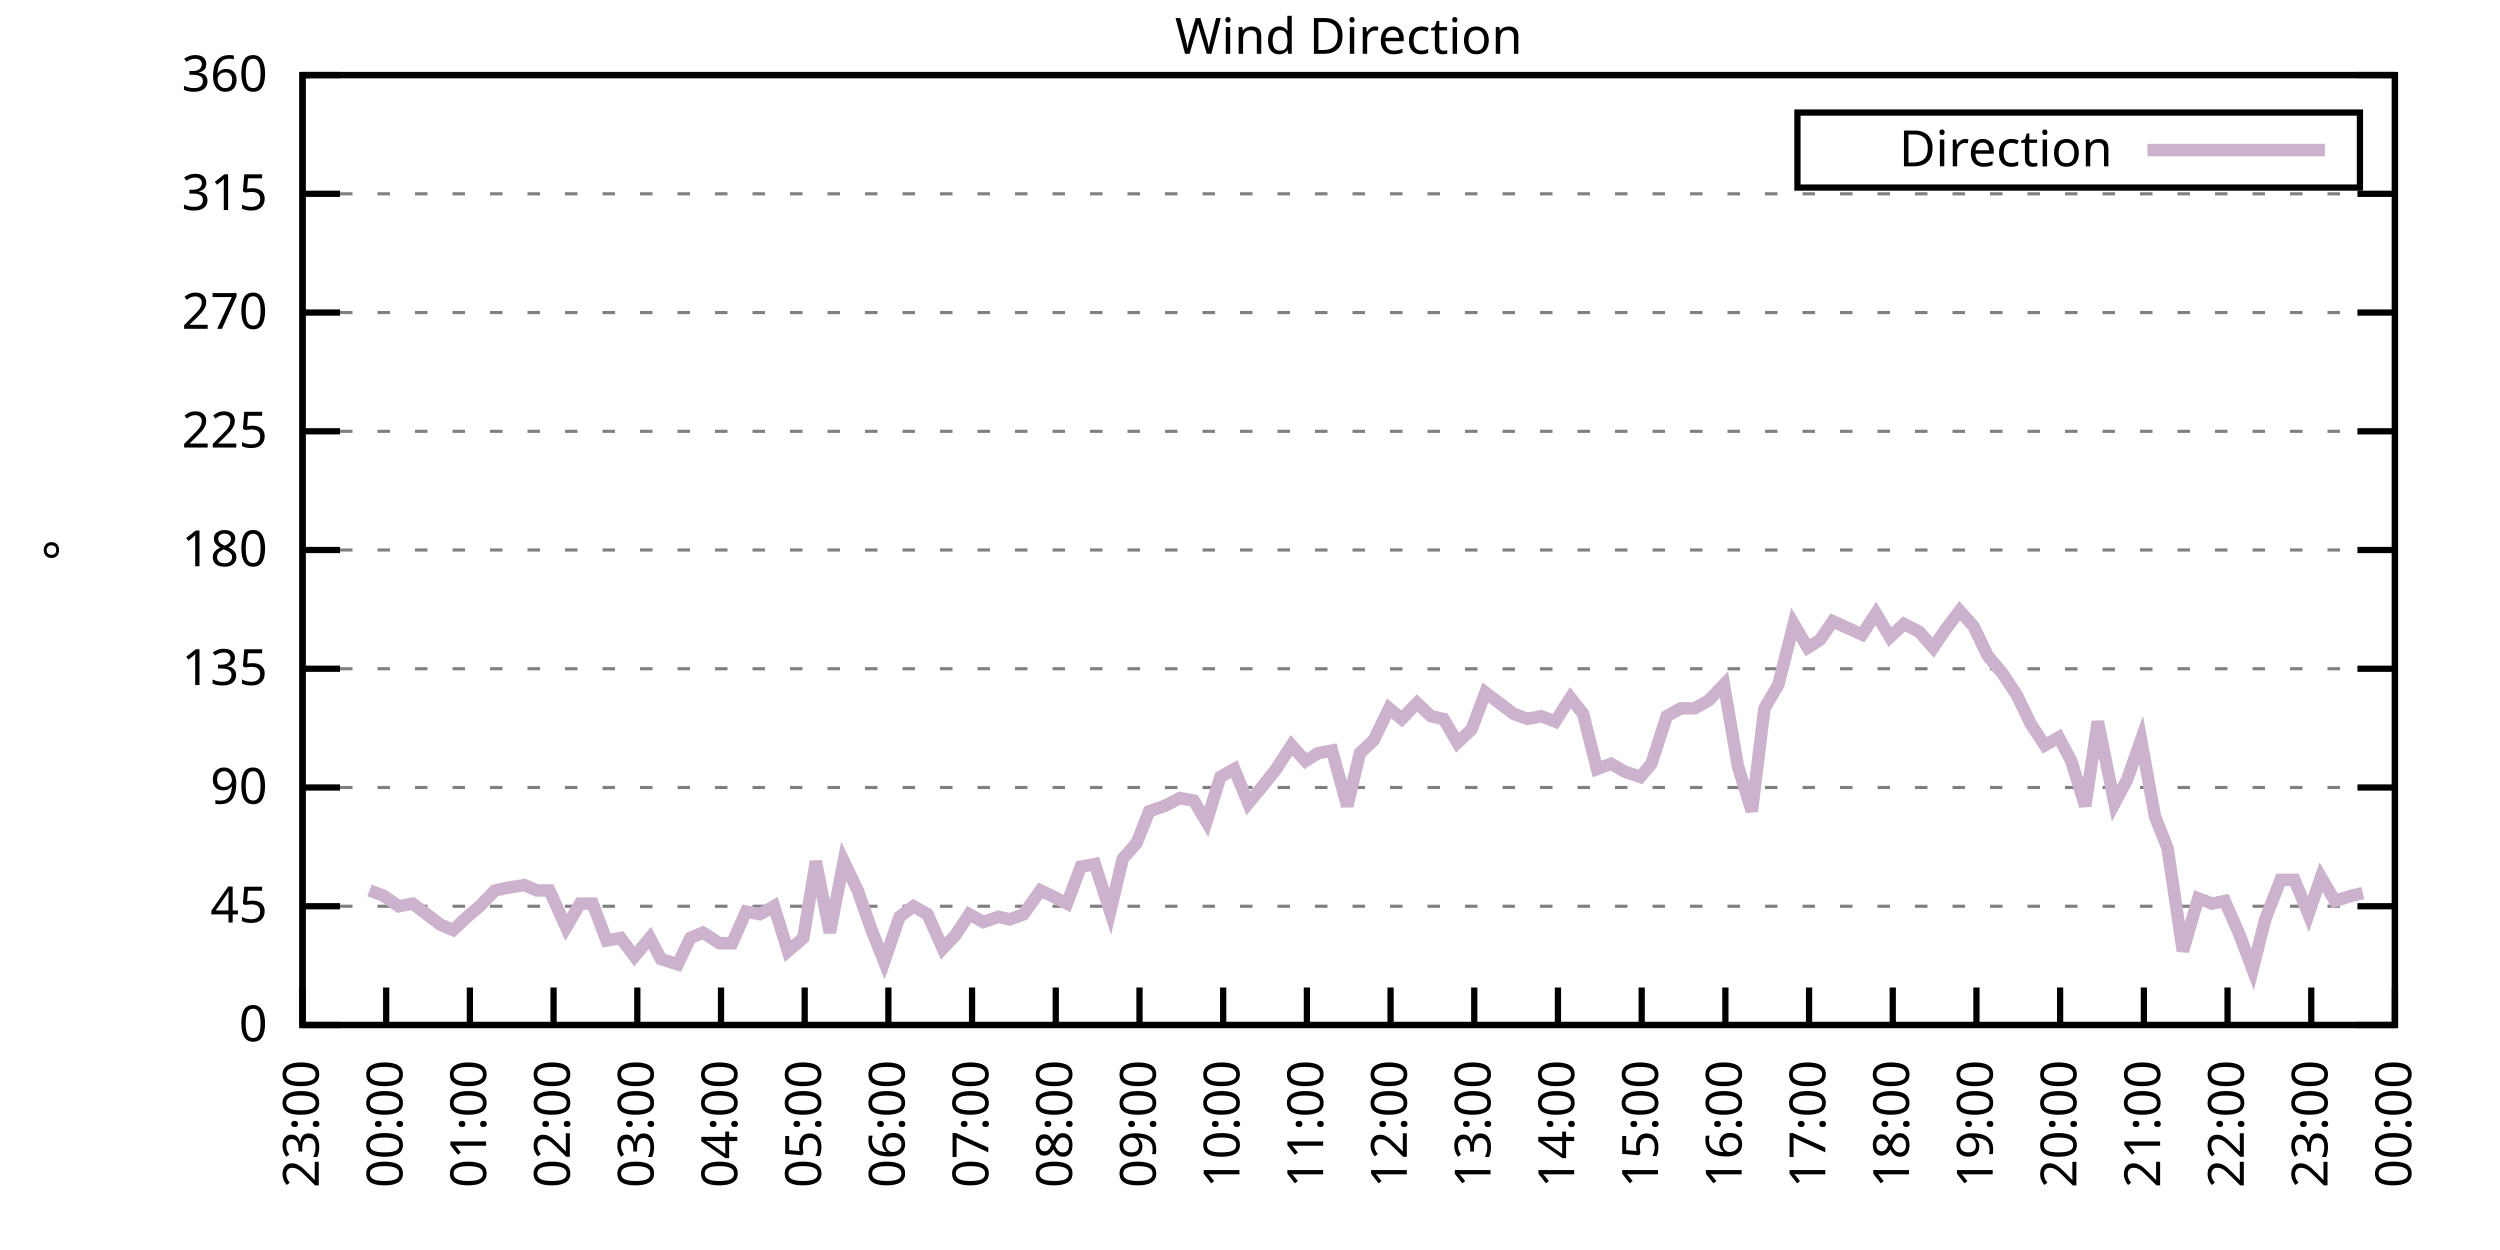
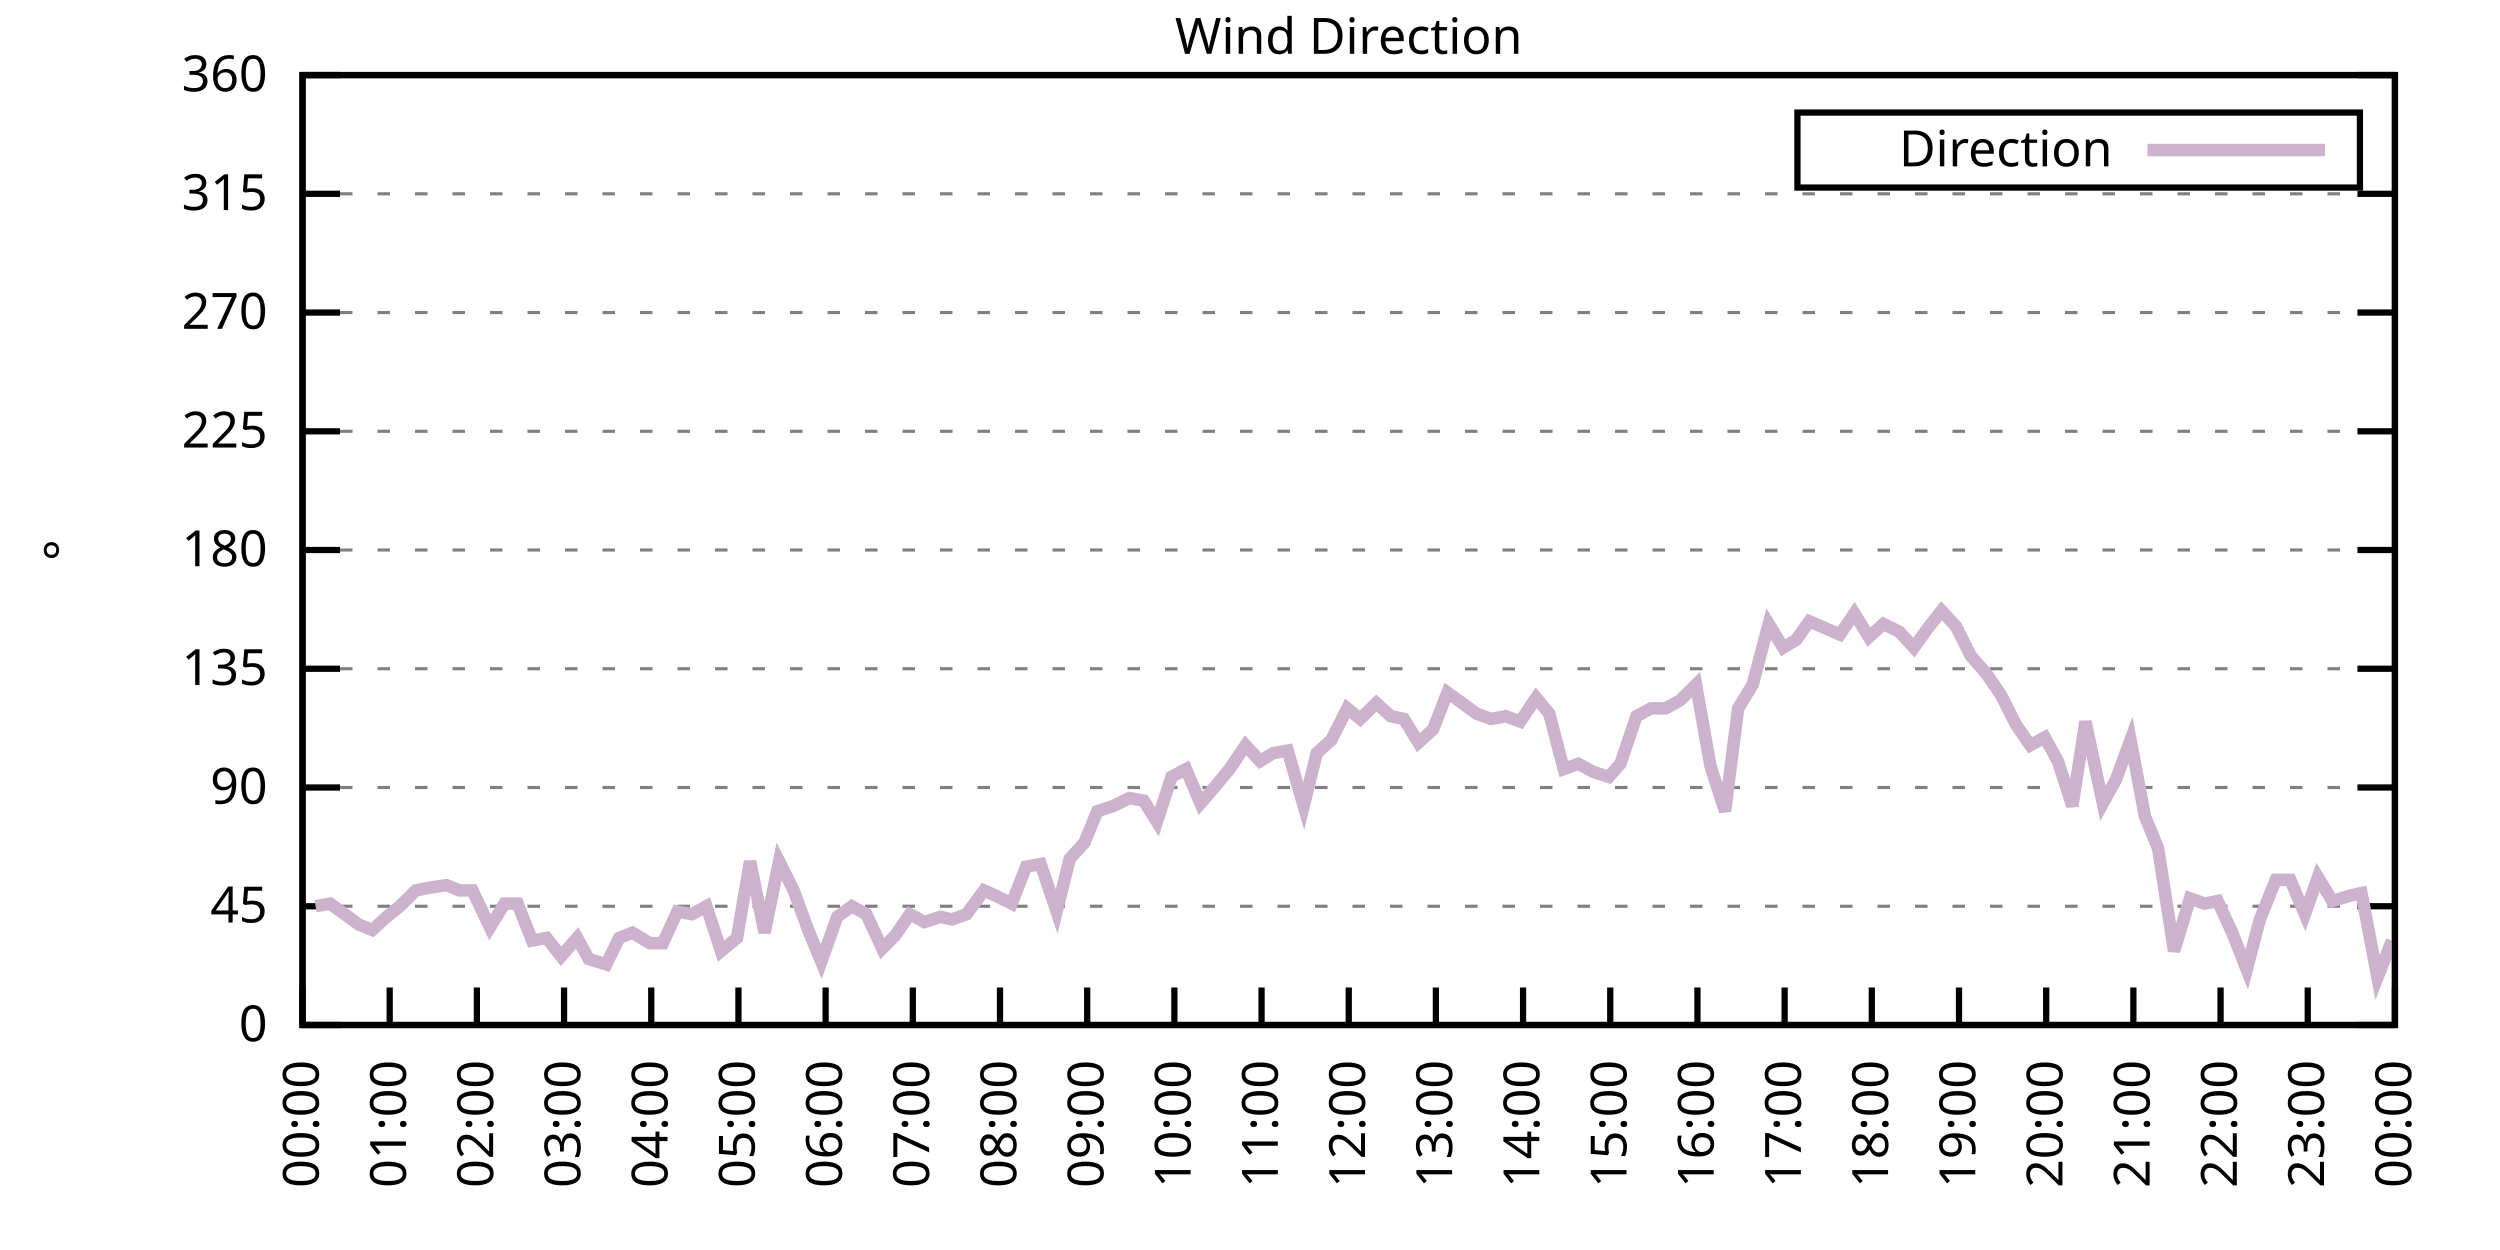
<svg xmlns="http://www.w3.org/2000/svg" xmlns:xlink="http://www.w3.org/1999/xlink" width="400" height="200" viewBox="0 0 400 200">
  <g id="gnuplot_canvas">
    <rect x="0" y="0" width="400" height="200" fill="none" />
    <defs>
      <circle id="gpDot" r="0.5" stroke-width="0.5" stroke="currentColor" />
      <path id="gpPt0" stroke-width="0.333" stroke="currentColor" d="M-1,0 h2 M0,-1 v2" />
      <path id="gpPt1" stroke-width="0.333" stroke="currentColor" d="M-1,-1 L1,1 M1,-1 L-1,1" />
      <path id="gpPt2" stroke-width="0.333" stroke="currentColor" d="M-1,0 L1,0 M0,-1 L0,1 M-1,-1 L1,1 M-1,1 L1,-1" />
      <rect id="gpPt3" stroke-width="0.333" stroke="currentColor" x="-1" y="-1" width="2" height="2" />
      <rect id="gpPt4" stroke-width="0.333" stroke="currentColor" fill="currentColor" x="-1" y="-1" width="2" height="2" />
      <circle id="gpPt5" stroke-width="0.333" stroke="currentColor" cx="0" cy="0" r="1" />
      <use xlink:href="#gpPt5" id="gpPt6" fill="currentColor" stroke="none" />
      <path id="gpPt7" stroke-width="0.333" stroke="currentColor" d="M0,-1.33 L-1.33,0.67 L1.33,0.67 z" />
      <use xlink:href="#gpPt7" id="gpPt8" fill="currentColor" stroke="none" />
      <use xlink:href="#gpPt7" id="gpPt9" stroke="currentColor" transform="rotate(180)" />
      <use xlink:href="#gpPt9" id="gpPt10" fill="currentColor" stroke="none" />
      <use xlink:href="#gpPt3" id="gpPt11" stroke="currentColor" transform="rotate(45)" />
      <use xlink:href="#gpPt11" id="gpPt12" fill="currentColor" stroke="none" />
      <path id="gpPt13" stroke-width="0.333" stroke="currentColor" d="M0,1.330 L1.265,0.411 L0.782,-1.067 L-0.782,-1.076 L-1.265,0.411 z" />
      <use xlink:href="#gpPt13" id="gpPt14" fill="currentColor" stroke="none" />
      <filter id="textbox" filterUnits="objectBoundingBox" x="0" y="0" height="1" width="1">
        <feFlood flood-color="white" flood-opacity="1" result="bgnd" />
        <feComposite in="SourceGraphic" in2="bgnd" operator="atop" />
      </filter>
      <filter id="greybox" filterUnits="objectBoundingBox" x="0" y="0" height="1" width="1">
        <feFlood flood-color="lightgrey" flood-opacity="1" result="grey" />
        <feComposite in="SourceGraphic" in2="grey" operator="atop" />
      </filter>
    </defs>
    <g fill="none" color="white" stroke="currentColor" stroke-width="1.00" stroke-linecap="butt" stroke-linejoin="miter">
</g>
    <g fill="none" color="black" stroke="currentColor" stroke-width="1.00" stroke-linecap="butt" stroke-linejoin="miter">
      <g stroke="none" shape-rendering="crispEdges">
        <polygon fill="rgb(255, 255, 255)" points="48.40,164.00 383.18,164.00 383.18,12.02 48.40,12.02 " />
      </g>
    </g>
    <g fill="none" color="black" stroke="currentColor" stroke-width="1.00" stroke-linecap="butt" stroke-linejoin="miter">
</g>
    <g fill="none" color="black" stroke="black" stroke-width="0.50" stroke-linecap="butt" stroke-linejoin="miter">
</g>
    <g fill="none" color="gray" stroke="currentColor" stroke-width="0.50" stroke-linecap="butt" stroke-linejoin="miter">
      <path stroke="gray" stroke-dasharray="2,4" class="gridline" d="M48.40,164.00 L383.19,164.00  " />
    </g>
    <g fill="none" color="gray" stroke="gray" stroke-width="1.00" stroke-linecap="butt" stroke-linejoin="miter">
</g>
    <g fill="none" color="black" stroke="currentColor" stroke-width="1.00" stroke-linecap="butt" stroke-linejoin="miter">
      <path stroke="black" d="M48.40,164.00 L54.40,164.00 M383.19,164.00 L377.19,164.00  " />
      <g transform="translate(42.80,166.60)" stroke="none" fill="black" font-family="Sans" font-size="8.00" text-anchor="end">
        <text>
          <tspan font-family="Sans"> 0</tspan>
        </text>
      </g>
    </g>
    <g fill="none" color="black" stroke="currentColor" stroke-width="1.00" stroke-linecap="butt" stroke-linejoin="miter">
</g>
    <g fill="none" color="black" stroke="black" stroke-width="0.50" stroke-linecap="butt" stroke-linejoin="miter">
</g>
    <g fill="none" color="gray" stroke="currentColor" stroke-width="0.50" stroke-linecap="butt" stroke-linejoin="miter">
      <path stroke="gray" stroke-dasharray="2,4" class="gridline" d="M48.40,145.00 L383.19,145.00  " />
    </g>
    <g fill="none" color="gray" stroke="gray" stroke-width="1.00" stroke-linecap="butt" stroke-linejoin="miter">
</g>
    <g fill="none" color="black" stroke="currentColor" stroke-width="1.00" stroke-linecap="butt" stroke-linejoin="miter">
      <path stroke="black" d="M48.40,145.00 L54.40,145.00 M383.19,145.00 L377.19,145.00  " />
      <g transform="translate(42.80,147.60)" stroke="none" fill="black" font-family="Sans" font-size="8.00" text-anchor="end">
        <text>
          <tspan font-family="Sans"> 45</tspan>
        </text>
      </g>
    </g>
    <g fill="none" color="black" stroke="currentColor" stroke-width="1.00" stroke-linecap="butt" stroke-linejoin="miter">
</g>
    <g fill="none" color="black" stroke="black" stroke-width="0.50" stroke-linecap="butt" stroke-linejoin="miter">
</g>
    <g fill="none" color="gray" stroke="currentColor" stroke-width="0.50" stroke-linecap="butt" stroke-linejoin="miter">
      <path stroke="gray" stroke-dasharray="2,4" class="gridline" d="M48.40,126.00 L383.19,126.00  " />
    </g>
    <g fill="none" color="gray" stroke="gray" stroke-width="1.00" stroke-linecap="butt" stroke-linejoin="miter">
</g>
    <g fill="none" color="black" stroke="currentColor" stroke-width="1.00" stroke-linecap="butt" stroke-linejoin="miter">
      <path stroke="black" d="M48.40,126.00 L54.40,126.00 M383.19,126.00 L377.19,126.00  " />
      <g transform="translate(42.80,128.60)" stroke="none" fill="black" font-family="Sans" font-size="8.00" text-anchor="end">
        <text>
          <tspan font-family="Sans"> 90</tspan>
        </text>
      </g>
    </g>
    <g fill="none" color="black" stroke="currentColor" stroke-width="1.00" stroke-linecap="butt" stroke-linejoin="miter">
</g>
    <g fill="none" color="black" stroke="black" stroke-width="0.50" stroke-linecap="butt" stroke-linejoin="miter">
</g>
    <g fill="none" color="gray" stroke="currentColor" stroke-width="0.50" stroke-linecap="butt" stroke-linejoin="miter">
      <path stroke="gray" stroke-dasharray="2,4" class="gridline" d="M48.40,107.00 L383.19,107.00  " />
    </g>
    <g fill="none" color="gray" stroke="gray" stroke-width="1.00" stroke-linecap="butt" stroke-linejoin="miter">
</g>
    <g fill="none" color="black" stroke="currentColor" stroke-width="1.00" stroke-linecap="butt" stroke-linejoin="miter">
      <path stroke="black" d="M48.40,107.00 L54.40,107.00 M383.19,107.00 L377.19,107.00  " />
      <g transform="translate(42.80,109.60)" stroke="none" fill="black" font-family="Sans" font-size="8.00" text-anchor="end">
        <text>
          <tspan font-family="Sans"> 135</tspan>
        </text>
      </g>
    </g>
    <g fill="none" color="black" stroke="currentColor" stroke-width="1.00" stroke-linecap="butt" stroke-linejoin="miter">
</g>
    <g fill="none" color="black" stroke="black" stroke-width="0.50" stroke-linecap="butt" stroke-linejoin="miter">
</g>
    <g fill="none" color="gray" stroke="currentColor" stroke-width="0.50" stroke-linecap="butt" stroke-linejoin="miter">
      <path stroke="gray" stroke-dasharray="2,4" class="gridline" d="M48.40,88.00 L383.19,88.00  " />
    </g>
    <g fill="none" color="gray" stroke="gray" stroke-width="1.00" stroke-linecap="butt" stroke-linejoin="miter">
</g>
    <g fill="none" color="black" stroke="currentColor" stroke-width="1.00" stroke-linecap="butt" stroke-linejoin="miter">
      <path stroke="black" d="M48.40,88.00 L54.40,88.00 M383.19,88.00 L377.19,88.00  " />
      <g transform="translate(42.80,90.60)" stroke="none" fill="black" font-family="Sans" font-size="8.00" text-anchor="end">
        <text>
          <tspan font-family="Sans"> 180</tspan>
        </text>
      </g>
    </g>
    <g fill="none" color="black" stroke="currentColor" stroke-width="1.00" stroke-linecap="butt" stroke-linejoin="miter">
</g>
    <g fill="none" color="black" stroke="black" stroke-width="0.50" stroke-linecap="butt" stroke-linejoin="miter">
</g>
    <g fill="none" color="gray" stroke="currentColor" stroke-width="0.50" stroke-linecap="butt" stroke-linejoin="miter">
      <path stroke="gray" stroke-dasharray="2,4" class="gridline" d="M48.40,69.01 L383.19,69.01  " />
    </g>
    <g fill="none" color="gray" stroke="gray" stroke-width="1.00" stroke-linecap="butt" stroke-linejoin="miter">
</g>
    <g fill="none" color="black" stroke="currentColor" stroke-width="1.00" stroke-linecap="butt" stroke-linejoin="miter">
      <path stroke="black" d="M48.40,69.01 L54.40,69.01 M383.19,69.01 L377.19,69.01  " />
      <g transform="translate(42.80,71.61)" stroke="none" fill="black" font-family="Sans" font-size="8.00" text-anchor="end">
        <text>
          <tspan font-family="Sans"> 225</tspan>
        </text>
      </g>
    </g>
    <g fill="none" color="black" stroke="currentColor" stroke-width="1.00" stroke-linecap="butt" stroke-linejoin="miter">
</g>
    <g fill="none" color="black" stroke="black" stroke-width="0.50" stroke-linecap="butt" stroke-linejoin="miter">
</g>
    <g fill="none" color="gray" stroke="currentColor" stroke-width="0.50" stroke-linecap="butt" stroke-linejoin="miter">
      <path stroke="gray" stroke-dasharray="2,4" class="gridline" d="M48.40,50.01 L383.19,50.01  " />
    </g>
    <g fill="none" color="gray" stroke="gray" stroke-width="1.00" stroke-linecap="butt" stroke-linejoin="miter">
</g>
    <g fill="none" color="black" stroke="currentColor" stroke-width="1.00" stroke-linecap="butt" stroke-linejoin="miter">
      <path stroke="black" d="M48.40,50.01 L54.40,50.01 M383.19,50.01 L377.19,50.01  " />
      <g transform="translate(42.80,52.61)" stroke="none" fill="black" font-family="Sans" font-size="8.00" text-anchor="end">
        <text>
          <tspan font-family="Sans"> 270</tspan>
        </text>
      </g>
    </g>
    <g fill="none" color="black" stroke="currentColor" stroke-width="1.00" stroke-linecap="butt" stroke-linejoin="miter">
</g>
    <g fill="none" color="black" stroke="black" stroke-width="0.50" stroke-linecap="butt" stroke-linejoin="miter">
</g>
    <g fill="none" color="gray" stroke="currentColor" stroke-width="0.50" stroke-linecap="butt" stroke-linejoin="miter">
      <path stroke="gray" stroke-dasharray="2,4" class="gridline" d="M48.40,31.01 L383.19,31.01  " />
    </g>
    <g fill="none" color="gray" stroke="gray" stroke-width="1.00" stroke-linecap="butt" stroke-linejoin="miter">
</g>
    <g fill="none" color="black" stroke="currentColor" stroke-width="1.00" stroke-linecap="butt" stroke-linejoin="miter">
      <path stroke="black" d="M48.40,31.01 L54.40,31.01 M383.19,31.01 L377.19,31.01  " />
      <g transform="translate(42.80,33.61)" stroke="none" fill="black" font-family="Sans" font-size="8.00" text-anchor="end">
        <text>
          <tspan font-family="Sans"> 315</tspan>
        </text>
      </g>
    </g>
    <g fill="none" color="black" stroke="currentColor" stroke-width="1.00" stroke-linecap="butt" stroke-linejoin="miter">
</g>
    <g fill="none" color="black" stroke="black" stroke-width="0.50" stroke-linecap="butt" stroke-linejoin="miter">
</g>
    <g fill="none" color="gray" stroke="currentColor" stroke-width="0.50" stroke-linecap="butt" stroke-linejoin="miter">
      <path stroke="gray" stroke-dasharray="2,4" class="gridline" d="M48.40,12.01 L383.19,12.01  " />
    </g>
    <g fill="none" color="gray" stroke="gray" stroke-width="1.00" stroke-linecap="butt" stroke-linejoin="miter">
</g>
    <g fill="none" color="black" stroke="currentColor" stroke-width="1.00" stroke-linecap="butt" stroke-linejoin="miter">
      <path stroke="black" d="M48.40,12.01 L54.40,12.01 M383.19,12.01 L377.19,12.01  " />
      <g transform="translate(42.80,14.61)" stroke="none" fill="black" font-family="Sans" font-size="8.00" text-anchor="end">
        <text>
          <tspan font-family="Sans"> 360</tspan>
        </text>
      </g>
    </g>
    <g fill="none" color="black" stroke="currentColor" stroke-width="1.00" stroke-linecap="butt" stroke-linejoin="miter">
      <path stroke="black" d="M48.40,164.00 L48.40,158.00  " />
      <g transform="translate(51.00,169.60) rotate(270.00)" stroke="none" fill="black" font-family="Sans" font-size="8.00" text-anchor="end">
        <text>
-           <tspan font-family="Sans">23:00</tspan>
-         </text>
-       </g>
-     </g>
-     <g fill="none" color="black" stroke="currentColor" stroke-width="1.00" stroke-linecap="butt" stroke-linejoin="miter">
-       <path stroke="black" d="M61.79,164.00 L61.79,158.00  " />
-       <g transform="translate(64.39,169.60) rotate(270.00)" stroke="none" fill="black" font-family="Sans" font-size="8.00" text-anchor="end">
-         <text>
          <tspan font-family="Sans">00:00</tspan>
        </text>
      </g>
    </g>
    <g fill="none" color="black" stroke="currentColor" stroke-width="1.00" stroke-linecap="butt" stroke-linejoin="miter">
-       <path stroke="black" d="M75.18,164.00 L75.18,158.00  " />
-       <g transform="translate(77.78,169.60) rotate(270.00)" stroke="none" fill="black" font-family="Sans" font-size="8.00" text-anchor="end">
+       <path stroke="black" d="M62.35,164.00 L62.35,158.00  " />
+       <g transform="translate(64.95,169.60) rotate(270.00)" stroke="none" fill="black" font-family="Sans" font-size="8.00" text-anchor="end">
        <text>
          <tspan font-family="Sans">01:00</tspan>
        </text>
      </g>
    </g>
    <g fill="none" color="black" stroke="currentColor" stroke-width="1.00" stroke-linecap="butt" stroke-linejoin="miter">
-       <path stroke="black" d="M88.57,164.00 L88.57,158.00  " />
-       <g transform="translate(91.17,169.60) rotate(270.00)" stroke="none" fill="black" font-family="Sans" font-size="8.00" text-anchor="end">
+       <path stroke="black" d="M76.30,164.00 L76.30,158.00  " />
+       <g transform="translate(78.90,169.60) rotate(270.00)" stroke="none" fill="black" font-family="Sans" font-size="8.00" text-anchor="end">
        <text>
          <tspan font-family="Sans">02:00</tspan>
        </text>
      </g>
    </g>
    <g fill="none" color="black" stroke="currentColor" stroke-width="1.00" stroke-linecap="butt" stroke-linejoin="miter">
-       <path stroke="black" d="M101.97,164.00 L101.97,158.00  " />
-       <g transform="translate(104.57,169.60) rotate(270.00)" stroke="none" fill="black" font-family="Sans" font-size="8.00" text-anchor="end">
+       <path stroke="black" d="M90.25,164.00 L90.25,158.00  " />
+       <g transform="translate(92.85,169.60) rotate(270.00)" stroke="none" fill="black" font-family="Sans" font-size="8.00" text-anchor="end">
        <text>
          <tspan font-family="Sans">03:00</tspan>
        </text>
      </g>
    </g>
    <g fill="none" color="black" stroke="currentColor" stroke-width="1.00" stroke-linecap="butt" stroke-linejoin="miter">
-       <path stroke="black" d="M115.36,164.00 L115.36,158.00  " />
-       <g transform="translate(117.96,169.60) rotate(270.00)" stroke="none" fill="black" font-family="Sans" font-size="8.00" text-anchor="end">
+       <path stroke="black" d="M104.20,164.00 L104.20,158.00  " />
+       <g transform="translate(106.80,169.60) rotate(270.00)" stroke="none" fill="black" font-family="Sans" font-size="8.00" text-anchor="end">
        <text>
          <tspan font-family="Sans">04:00</tspan>
        </text>
      </g>
    </g>
    <g fill="none" color="black" stroke="currentColor" stroke-width="1.00" stroke-linecap="butt" stroke-linejoin="miter">
-       <path stroke="black" d="M128.75,164.00 L128.75,158.00  " />
-       <g transform="translate(131.35,169.60) rotate(270.00)" stroke="none" fill="black" font-family="Sans" font-size="8.00" text-anchor="end">
+       <path stroke="black" d="M118.15,164.00 L118.15,158.00  " />
+       <g transform="translate(120.75,169.60) rotate(270.00)" stroke="none" fill="black" font-family="Sans" font-size="8.00" text-anchor="end">
        <text>
          <tspan font-family="Sans">05:00</tspan>
        </text>
      </g>
    </g>
    <g fill="none" color="black" stroke="currentColor" stroke-width="1.00" stroke-linecap="butt" stroke-linejoin="miter">
-       <path stroke="black" d="M142.14,164.00 L142.14,158.00  " />
-       <g transform="translate(144.74,169.60) rotate(270.00)" stroke="none" fill="black" font-family="Sans" font-size="8.00" text-anchor="end">
+       <path stroke="black" d="M132.10,164.00 L132.10,158.00  " />
+       <g transform="translate(134.70,169.60) rotate(270.00)" stroke="none" fill="black" font-family="Sans" font-size="8.00" text-anchor="end">
        <text>
          <tspan font-family="Sans">06:00</tspan>
        </text>
      </g>
    </g>
    <g fill="none" color="black" stroke="currentColor" stroke-width="1.00" stroke-linecap="butt" stroke-linejoin="miter">
-       <path stroke="black" d="M155.53,164.00 L155.53,158.00  " />
-       <g transform="translate(158.13,169.60) rotate(270.00)" stroke="none" fill="black" font-family="Sans" font-size="8.00" text-anchor="end">
+       <path stroke="black" d="M146.05,164.00 L146.05,158.00  " />
+       <g transform="translate(148.65,169.60) rotate(270.00)" stroke="none" fill="black" font-family="Sans" font-size="8.00" text-anchor="end">
        <text>
          <tspan font-family="Sans">07:00</tspan>
        </text>
      </g>
    </g>
    <g fill="none" color="black" stroke="currentColor" stroke-width="1.00" stroke-linecap="butt" stroke-linejoin="miter">
-       <path stroke="black" d="M168.92,164.00 L168.92,158.00  " />
-       <g transform="translate(171.52,169.60) rotate(270.00)" stroke="none" fill="black" font-family="Sans" font-size="8.00" text-anchor="end">
+       <path stroke="black" d="M160.00,164.00 L160.00,158.00  " />
+       <g transform="translate(162.60,169.60) rotate(270.00)" stroke="none" fill="black" font-family="Sans" font-size="8.00" text-anchor="end">
        <text>
          <tspan font-family="Sans">08:00</tspan>
        </text>
      </g>
    </g>
    <g fill="none" color="black" stroke="currentColor" stroke-width="1.00" stroke-linecap="butt" stroke-linejoin="miter">
-       <path stroke="black" d="M182.32,164.00 L182.32,158.00  " />
-       <g transform="translate(184.92,169.60) rotate(270.00)" stroke="none" fill="black" font-family="Sans" font-size="8.00" text-anchor="end">
+       <path stroke="black" d="M173.95,164.00 L173.95,158.00  " />
+       <g transform="translate(176.55,169.60) rotate(270.00)" stroke="none" fill="black" font-family="Sans" font-size="8.00" text-anchor="end">
        <text>
          <tspan font-family="Sans">09:00</tspan>
        </text>
      </g>
    </g>
    <g fill="none" color="black" stroke="currentColor" stroke-width="1.00" stroke-linecap="butt" stroke-linejoin="miter">
-       <path stroke="black" d="M195.71,164.00 L195.71,158.00  " />
-       <g transform="translate(198.31,169.60) rotate(270.00)" stroke="none" fill="black" font-family="Sans" font-size="8.00" text-anchor="end">
+       <path stroke="black" d="M187.90,164.00 L187.90,158.00  " />
+       <g transform="translate(190.50,169.60) rotate(270.00)" stroke="none" fill="black" font-family="Sans" font-size="8.00" text-anchor="end">
        <text>
          <tspan font-family="Sans">10:00</tspan>
        </text>
      </g>
    </g>
    <g fill="none" color="black" stroke="currentColor" stroke-width="1.00" stroke-linecap="butt" stroke-linejoin="miter">
-       <path stroke="black" d="M209.10,164.00 L209.10,158.00  " />
-       <g transform="translate(211.70,169.60) rotate(270.00)" stroke="none" fill="black" font-family="Sans" font-size="8.00" text-anchor="end">
+       <path stroke="black" d="M201.85,164.00 L201.85,158.00  " />
+       <g transform="translate(204.45,169.60) rotate(270.00)" stroke="none" fill="black" font-family="Sans" font-size="8.00" text-anchor="end">
        <text>
          <tspan font-family="Sans">11:00</tspan>
        </text>
      </g>
    </g>
    <g fill="none" color="black" stroke="currentColor" stroke-width="1.00" stroke-linecap="butt" stroke-linejoin="miter">
-       <path stroke="black" d="M222.49,164.00 L222.49,158.00  " />
-       <g transform="translate(225.09,169.60) rotate(270.00)" stroke="none" fill="black" font-family="Sans" font-size="8.00" text-anchor="end">
+       <path stroke="black" d="M215.80,164.00 L215.80,158.00  " />
+       <g transform="translate(218.40,169.60) rotate(270.00)" stroke="none" fill="black" font-family="Sans" font-size="8.00" text-anchor="end">
        <text>
          <tspan font-family="Sans">12:00</tspan>
        </text>
      </g>
    </g>
    <g fill="none" color="black" stroke="currentColor" stroke-width="1.00" stroke-linecap="butt" stroke-linejoin="miter">
-       <path stroke="black" d="M235.88,164.00 L235.88,158.00  " />
-       <g transform="translate(238.48,169.60) rotate(270.00)" stroke="none" fill="black" font-family="Sans" font-size="8.00" text-anchor="end">
+       <path stroke="black" d="M229.74,164.00 L229.74,158.00  " />
+       <g transform="translate(232.34,169.60) rotate(270.00)" stroke="none" fill="black" font-family="Sans" font-size="8.00" text-anchor="end">
        <text>
          <tspan font-family="Sans">13:00</tspan>
        </text>
      </g>
    </g>
    <g fill="none" color="black" stroke="currentColor" stroke-width="1.00" stroke-linecap="butt" stroke-linejoin="miter">
-       <path stroke="black" d="M249.27,164.00 L249.27,158.00  " />
-       <g transform="translate(251.87,169.60) rotate(270.00)" stroke="none" fill="black" font-family="Sans" font-size="8.00" text-anchor="end">
+       <path stroke="black" d="M243.69,164.00 L243.69,158.00  " />
+       <g transform="translate(246.29,169.60) rotate(270.00)" stroke="none" fill="black" font-family="Sans" font-size="8.00" text-anchor="end">
        <text>
          <tspan font-family="Sans">14:00</tspan>
        </text>
      </g>
    </g>
    <g fill="none" color="black" stroke="currentColor" stroke-width="1.00" stroke-linecap="butt" stroke-linejoin="miter">
-       <path stroke="black" d="M262.67,164.00 L262.67,158.00  " />
-       <g transform="translate(265.27,169.60) rotate(270.00)" stroke="none" fill="black" font-family="Sans" font-size="8.00" text-anchor="end">
+       <path stroke="black" d="M257.64,164.00 L257.64,158.00  " />
+       <g transform="translate(260.24,169.60) rotate(270.00)" stroke="none" fill="black" font-family="Sans" font-size="8.00" text-anchor="end">
        <text>
          <tspan font-family="Sans">15:00</tspan>
        </text>
      </g>
    </g>
    <g fill="none" color="black" stroke="currentColor" stroke-width="1.00" stroke-linecap="butt" stroke-linejoin="miter">
-       <path stroke="black" d="M276.06,164.00 L276.06,158.00  " />
-       <g transform="translate(278.66,169.60) rotate(270.00)" stroke="none" fill="black" font-family="Sans" font-size="8.00" text-anchor="end">
+       <path stroke="black" d="M271.59,164.00 L271.59,158.00  " />
+       <g transform="translate(274.19,169.60) rotate(270.00)" stroke="none" fill="black" font-family="Sans" font-size="8.00" text-anchor="end">
        <text>
          <tspan font-family="Sans">16:00</tspan>
        </text>
      </g>
    </g>
    <g fill="none" color="black" stroke="currentColor" stroke-width="1.00" stroke-linecap="butt" stroke-linejoin="miter">
-       <path stroke="black" d="M289.45,164.00 L289.45,158.00  " />
-       <g transform="translate(292.05,169.60) rotate(270.00)" stroke="none" fill="black" font-family="Sans" font-size="8.00" text-anchor="end">
+       <path stroke="black" d="M285.54,164.00 L285.54,158.00  " />
+       <g transform="translate(288.14,169.60) rotate(270.00)" stroke="none" fill="black" font-family="Sans" font-size="8.00" text-anchor="end">
        <text>
          <tspan font-family="Sans">17:00</tspan>
        </text>
      </g>
    </g>
    <g fill="none" color="black" stroke="currentColor" stroke-width="1.00" stroke-linecap="butt" stroke-linejoin="miter">
-       <path stroke="black" d="M302.84,164.00 L302.84,158.00  " />
-       <g transform="translate(305.44,169.60) rotate(270.00)" stroke="none" fill="black" font-family="Sans" font-size="8.00" text-anchor="end">
+       <path stroke="black" d="M299.49,164.00 L299.49,158.00  " />
+       <g transform="translate(302.09,169.60) rotate(270.00)" stroke="none" fill="black" font-family="Sans" font-size="8.00" text-anchor="end">
        <text>
          <tspan font-family="Sans">18:00</tspan>
        </text>
      </g>
    </g>
    <g fill="none" color="black" stroke="currentColor" stroke-width="1.00" stroke-linecap="butt" stroke-linejoin="miter">
-       <path stroke="black" d="M316.23,164.00 L316.23,158.00  " />
-       <g transform="translate(318.83,169.60) rotate(270.00)" stroke="none" fill="black" font-family="Sans" font-size="8.00" text-anchor="end">
+       <path stroke="black" d="M313.44,164.00 L313.44,158.00  " />
+       <g transform="translate(316.04,169.60) rotate(270.00)" stroke="none" fill="black" font-family="Sans" font-size="8.00" text-anchor="end">
        <text>
          <tspan font-family="Sans">19:00</tspan>
        </text>
      </g>
    </g>
    <g fill="none" color="black" stroke="currentColor" stroke-width="1.00" stroke-linecap="butt" stroke-linejoin="miter">
-       <path stroke="black" d="M329.62,164.00 L329.62,158.00  " />
-       <g transform="translate(332.22,169.60) rotate(270.00)" stroke="none" fill="black" font-family="Sans" font-size="8.00" text-anchor="end">
+       <path stroke="black" d="M327.39,164.00 L327.39,158.00  " />
+       <g transform="translate(329.99,169.60) rotate(270.00)" stroke="none" fill="black" font-family="Sans" font-size="8.00" text-anchor="end">
        <text>
          <tspan font-family="Sans">20:00</tspan>
        </text>
      </g>
    </g>
    <g fill="none" color="black" stroke="currentColor" stroke-width="1.00" stroke-linecap="butt" stroke-linejoin="miter">
-       <path stroke="black" d="M343.02,164.00 L343.02,158.00  " />
-       <g transform="translate(345.62,169.60) rotate(270.00)" stroke="none" fill="black" font-family="Sans" font-size="8.00" text-anchor="end">
+       <path stroke="black" d="M341.34,164.00 L341.34,158.00  " />
+       <g transform="translate(343.94,169.60) rotate(270.00)" stroke="none" fill="black" font-family="Sans" font-size="8.00" text-anchor="end">
        <text>
          <tspan font-family="Sans">21:00</tspan>
        </text>
      </g>
    </g>
    <g fill="none" color="black" stroke="currentColor" stroke-width="1.00" stroke-linecap="butt" stroke-linejoin="miter">
-       <path stroke="black" d="M356.41,164.00 L356.41,158.00  " />
-       <g transform="translate(359.01,169.60) rotate(270.00)" stroke="none" fill="black" font-family="Sans" font-size="8.00" text-anchor="end">
+       <path stroke="black" d="M355.29,164.00 L355.29,158.00  " />
+       <g transform="translate(357.89,169.60) rotate(270.00)" stroke="none" fill="black" font-family="Sans" font-size="8.00" text-anchor="end">
        <text>
          <tspan font-family="Sans">22:00</tspan>
        </text>
      </g>
    </g>
    <g fill="none" color="black" stroke="currentColor" stroke-width="1.00" stroke-linecap="butt" stroke-linejoin="miter">
-       <path stroke="black" d="M369.80,164.00 L369.80,158.00  " />
-       <g transform="translate(372.40,169.60) rotate(270.00)" stroke="none" fill="black" font-family="Sans" font-size="8.00" text-anchor="end">
+       <path stroke="black" d="M369.24,164.00 L369.24,158.00  " />
+       <g transform="translate(371.84,169.60) rotate(270.00)" stroke="none" fill="black" font-family="Sans" font-size="8.00" text-anchor="end">
        <text>
          <tspan font-family="Sans">23:00</tspan>
        </text>
      </g>
    </g>
    <g fill="none" color="black" stroke="currentColor" stroke-width="1.00" stroke-linecap="butt" stroke-linejoin="miter">
      <path stroke="black" d="M383.19,164.00 L383.19,158.00  " />
      <g transform="translate(385.79,169.60) rotate(270.00)" stroke="none" fill="black" font-family="Sans" font-size="8.00" text-anchor="end">
        <text>
          <tspan font-family="Sans">00:00</tspan>
        </text>
      </g>
    </g>
    <g fill="none" color="black" stroke="currentColor" stroke-width="1.00" stroke-linecap="butt" stroke-linejoin="miter">
</g>
    <g fill="none" color="black" stroke="currentColor" stroke-width="1.00" stroke-linecap="butt" stroke-linejoin="miter">
      <path stroke="black" d="M48.40,12.01 L48.40,164.00 L383.19,164.00 L383.19,12.01 L48.40,12.01 Z  " />
    </g>
    <g fill="none" color="black" stroke="currentColor" stroke-width="1.00" stroke-linecap="butt" stroke-linejoin="miter">
</g>
    <g fill="none" color="black" stroke="currentColor" stroke-width="1.00" stroke-linecap="butt" stroke-linejoin="miter">
      <path stroke="black" d="M287.59,30.01 L287.59,18.01 L377.59,18.01 L377.59,30.01 L287.59,30.01 Z  " />
    </g>
    <g id="Wind_direction_plot_1">
      <g fill="none" color="white" stroke="black" stroke-width="2.00" stroke-linecap="butt" stroke-linejoin="miter">
</g>
      <g fill="none" color="black" stroke="currentColor" stroke-width="2.00" stroke-linecap="butt" stroke-linejoin="miter">
        <g transform="translate(337.99,26.61)" stroke="none" fill="black" font-family="Sans" font-size="8.00" text-anchor="end">
          <text>
            <tspan font-family="Sans">Direction</tspan>
          </text>
        </g>
      </g>
      <g fill="none" color="black" stroke="currentColor" stroke-width="2.00" stroke-linecap="butt" stroke-linejoin="miter">
-         <path stroke="rgb(204, 178, 204)" d="M343.59,24.01 L371.99,24.01 M59.11,142.47 L61.35,143.31 L63.80,145.00 L66.03,144.58 L68.26,146.27 L70.50,147.96   L72.50,148.80 L74.74,146.69 L76.75,145.00 L79.20,142.47 L81.21,142.05 L83.89,141.62 L85.90,142.47 L87.91,142.47   L90.58,148.38 L92.82,144.58 L94.82,144.58 L97.06,150.49 L99.29,150.07 L101.52,153.02 L103.98,150.07 L105.76,153.45   L108.44,154.29 L110.45,150.07 L112.46,149.22 L115.13,150.91 L117.14,150.91 L119.38,145.85 L121.61,146.27 L123.84,145.00   L126.07,152.18 L128.53,150.07 L130.54,137.82 L132.77,149.22 L135.00,137.82 L137.23,142.47 L139.46,148.80 L141.47,153.87   L143.93,146.69 L146.16,145.00 L148.39,146.27 L150.85,151.76 L152.85,149.65 L155.09,146.27 L157.32,147.53 L159.77,146.69   L161.56,147.11 L163.79,146.27 L166.47,142.47 L168.25,143.31 L170.71,144.58 L172.94,138.67 L175.17,138.25 L177.63,145.85   L179.64,137.40 L181.87,134.87 L183.88,129.80 L186.33,128.96 L188.79,127.69 L191.02,128.11 L193.03,131.49 L195.26,124.31   L197.49,123.05 L199.73,128.54 L202.18,125.58 L204.19,123.05 L206.64,119.25 L208.88,121.78 L210.88,120.51 L213.12,120.09   L215.57,128.96 L217.58,120.51 L219.81,118.40 L222.27,113.34 L224.28,115.03 L226.73,112.49 L228.96,114.60 L230.97,115.03   L233.20,118.83 L235.44,116.71 L237.67,110.80 L239.90,112.49 L242.13,114.18 L244.36,115.03 L246.60,114.60 L248.83,115.45   L251.28,111.65 L253.29,114.18 L255.52,123.05 L257.76,122.20 L259.99,123.47 L262.44,124.31 L264.23,122.20 L266.68,114.60   L268.92,113.34 L271.15,113.34 L273.38,112.07 L275.83,109.54 L278.07,122.62 L280.30,129.80 L282.31,113.34 L284.54,109.54   L286.99,99.83 L289.23,103.63 L291.23,102.36 L293.24,99.40 L297.93,101.52 L300.16,98.14 L302.39,101.94 L304.63,99.83   L307.08,101.09 L309.31,103.63 L311.32,100.67 L313.55,97.72 L315.79,100.25 L318.02,104.89 L320.47,107.85 L322.70,111.23   L324.94,115.87 L327.17,119.25 L329.40,117.98 L331.41,121.78 L333.64,128.96 L335.65,115.45 L338.33,128.54 L340.34,124.74   L342.57,118.40 L344.80,130.65 L346.81,135.71 L349.26,152.18 L351.72,143.73 L353.95,144.58 L355.96,144.16 L358.19,149.22   L360.42,155.13 L362.43,147.11 L364.89,140.78 L367.12,140.78 L369.35,146.27 L371.36,140.36 L373.59,144.16 L376.27,143.31   L378.06,142.89  " />
+         <path stroke="rgb(204, 178, 204)" d="M343.59,24.01 L371.99,24.01 M50.49,145.00 L52.82,144.58 L55.14,146.27 L57.47,147.96 L59.56,148.80 L61.88,146.69   L63.98,145.00 L66.53,142.47 L68.63,142.05 L71.42,141.62 L73.51,142.47 L75.60,142.47 L78.39,148.38 L80.72,144.58   L82.81,144.58 L85.13,150.49 L87.46,150.07 L89.78,153.02 L92.34,150.07 L94.20,153.45 L96.99,154.29 L99.08,150.07   L101.18,149.22 L103.97,150.91 L106.06,150.91 L108.38,145.85 L110.71,146.27 L113.03,145.00 L115.36,152.18 L117.92,150.07   L120.01,137.82 L122.33,149.22 L124.66,137.82 L126.98,142.47 L129.31,148.80 L131.40,153.87 L133.96,146.69 L136.28,145.00   L138.61,146.27 L141.16,151.76 L143.26,149.65 L145.58,146.27 L147.91,147.53 L150.46,146.69 L152.32,147.11 L154.65,146.27   L157.44,142.47 L159.30,143.31 L161.86,144.58 L164.18,138.67 L166.51,138.25 L169.06,145.85 L171.16,137.40 L173.48,134.87   L175.57,129.80 L178.13,128.96 L180.69,127.69 L183.01,128.11 L185.11,131.49 L187.43,124.31 L189.76,123.05 L192.08,128.54   L194.64,125.58 L196.73,123.05 L199.29,119.25 L201.61,121.78 L203.71,120.51 L206.03,120.09 L208.59,128.96 L210.68,120.51   L213.01,118.40 L215.56,113.34 L217.65,115.03 L220.21,112.49 L222.54,114.60 L224.63,115.03 L226.95,118.83 L229.28,116.71   L231.60,110.80 L233.93,112.49 L236.25,114.18 L238.58,115.03 L240.90,114.60 L243.23,115.45 L245.79,111.65 L247.88,114.18   L250.20,123.05 L252.53,122.20 L254.85,123.47 L257.41,124.31 L259.27,122.20 L261.83,114.60 L264.15,113.34 L266.48,113.34   L268.80,112.07 L271.36,109.54 L273.69,122.62 L276.01,129.80 L278.10,113.34 L280.43,109.54 L282.99,99.83 L285.31,103.63   L287.40,102.36 L289.50,99.40 L294.38,101.52 L296.70,98.14 L299.03,101.94 L301.35,99.83 L303.91,101.09 L306.23,103.63   L308.33,100.67 L310.65,97.72 L312.98,100.25 L315.30,104.89 L317.86,107.85 L320.18,111.23 L322.51,115.87 L324.83,119.25   L327.16,117.98 L329.25,121.78 L331.58,128.96 L333.67,115.45 L336.46,128.54 L338.55,124.74 L340.88,118.40 L343.20,130.65   L345.29,135.71 L347.85,152.18 L350.41,143.73 L352.73,144.58 L354.83,144.16 L357.15,149.22 L359.48,155.13 L361.57,147.11   L364.13,140.78 L366.45,140.78 L368.78,146.27 L370.87,140.36 L373.19,144.16 L375.98,143.31 L377.84,142.89 L380.40,156.40   L382.73,150.49  " />
      </g>
    </g>
    <g fill="none" color="black" stroke="currentColor" stroke-width="2.00" stroke-linecap="butt" stroke-linejoin="miter">
</g>
    <g fill="none" color="black" stroke="black" stroke-width="1.00" stroke-linecap="butt" stroke-linejoin="miter">
</g>
    <g fill="none" color="black" stroke="currentColor" stroke-width="1.00" stroke-linecap="butt" stroke-linejoin="miter">
      <path stroke="black" d="M48.40,12.01 L48.40,164.00 L383.19,164.00 L383.19,12.01 L48.40,12.01 Z  " />
      <g transform="translate(12.80,88.01) rotate(270.00)" stroke="none" fill="black" font-family="Sans" font-size="8.00" text-anchor="middle">
        <text>
          <tspan font-family="Sans">°</tspan>
        </text>
      </g>
    </g>
    <g fill="none" color="black" stroke="currentColor" stroke-width="1.00" stroke-linecap="butt" stroke-linejoin="miter">
</g>
    <g fill="none" color="black" stroke="currentColor" stroke-width="1.00" stroke-linecap="butt" stroke-linejoin="miter">
      <g transform="translate(215.79,8.61)" stroke="none" fill="black" font-family="Sans" font-size="8.00" text-anchor="middle">
        <text>
          <tspan font-family="Sans">Wind Direction</tspan>
        </text>
      </g>
    </g>
    <g fill="none" color="black" stroke="currentColor" stroke-width="1.00" stroke-linecap="butt" stroke-linejoin="miter">
</g>
  </g>
</svg>
